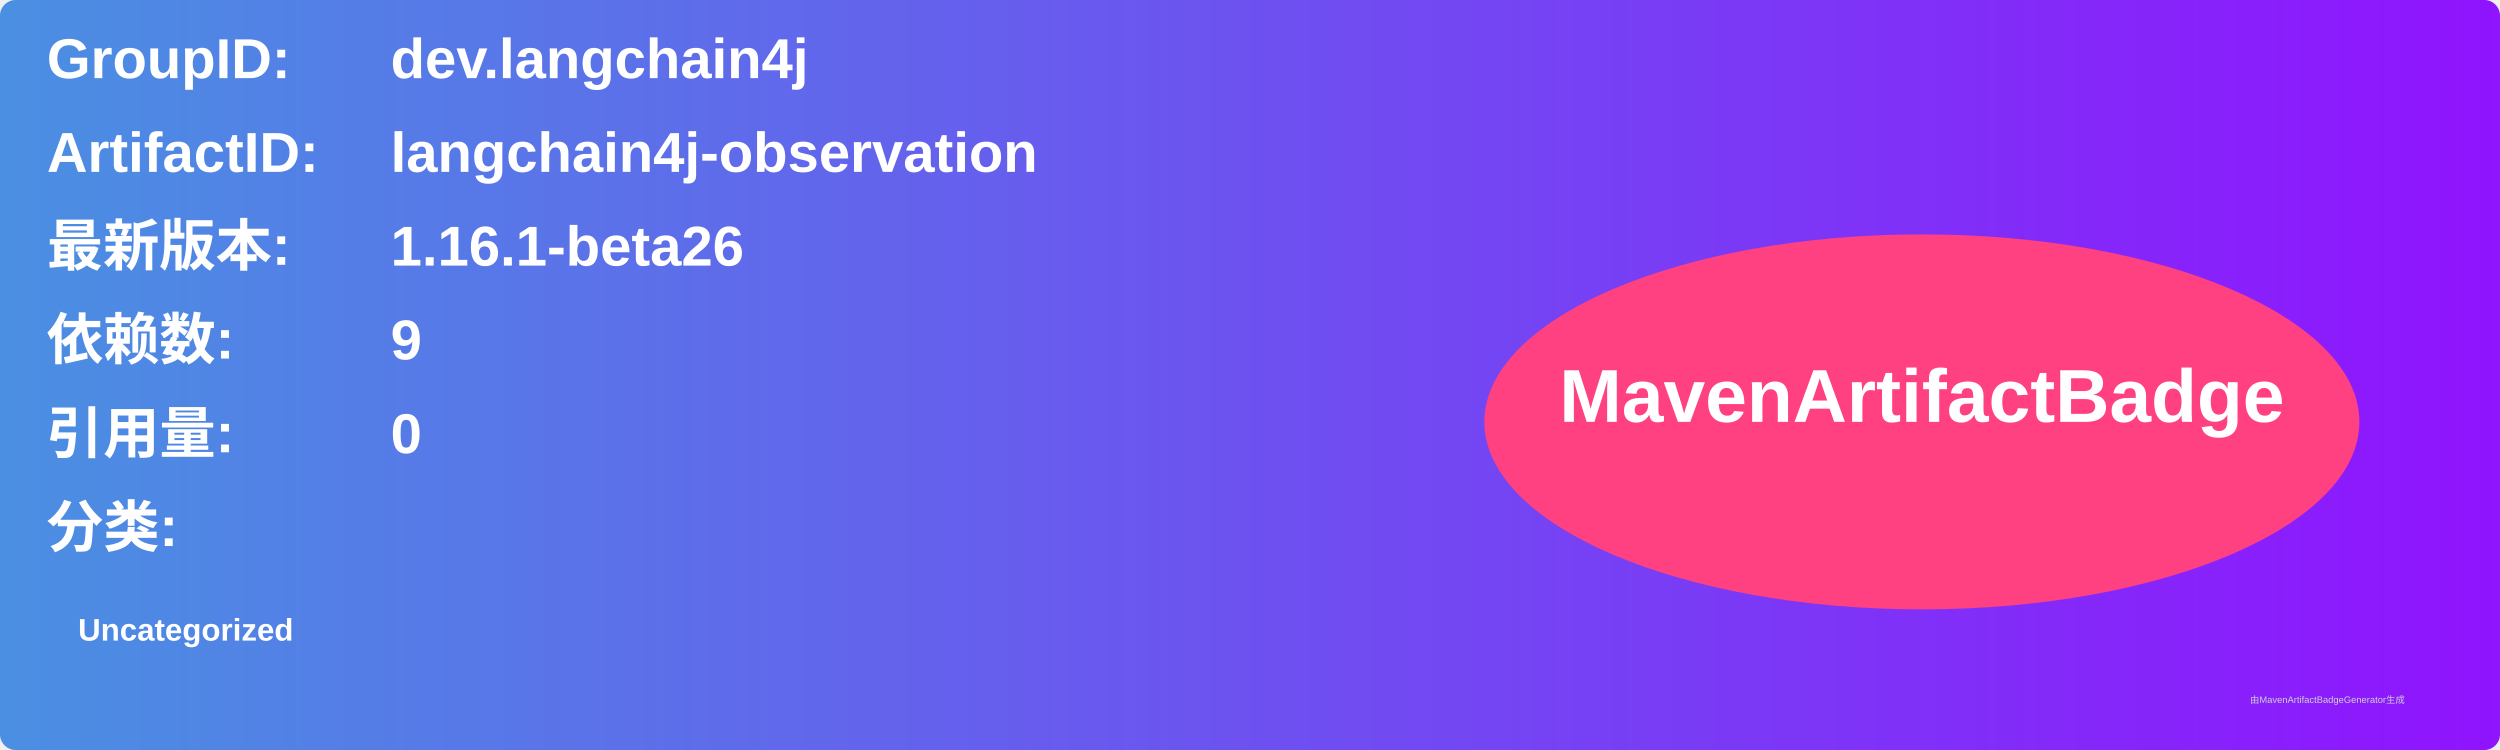
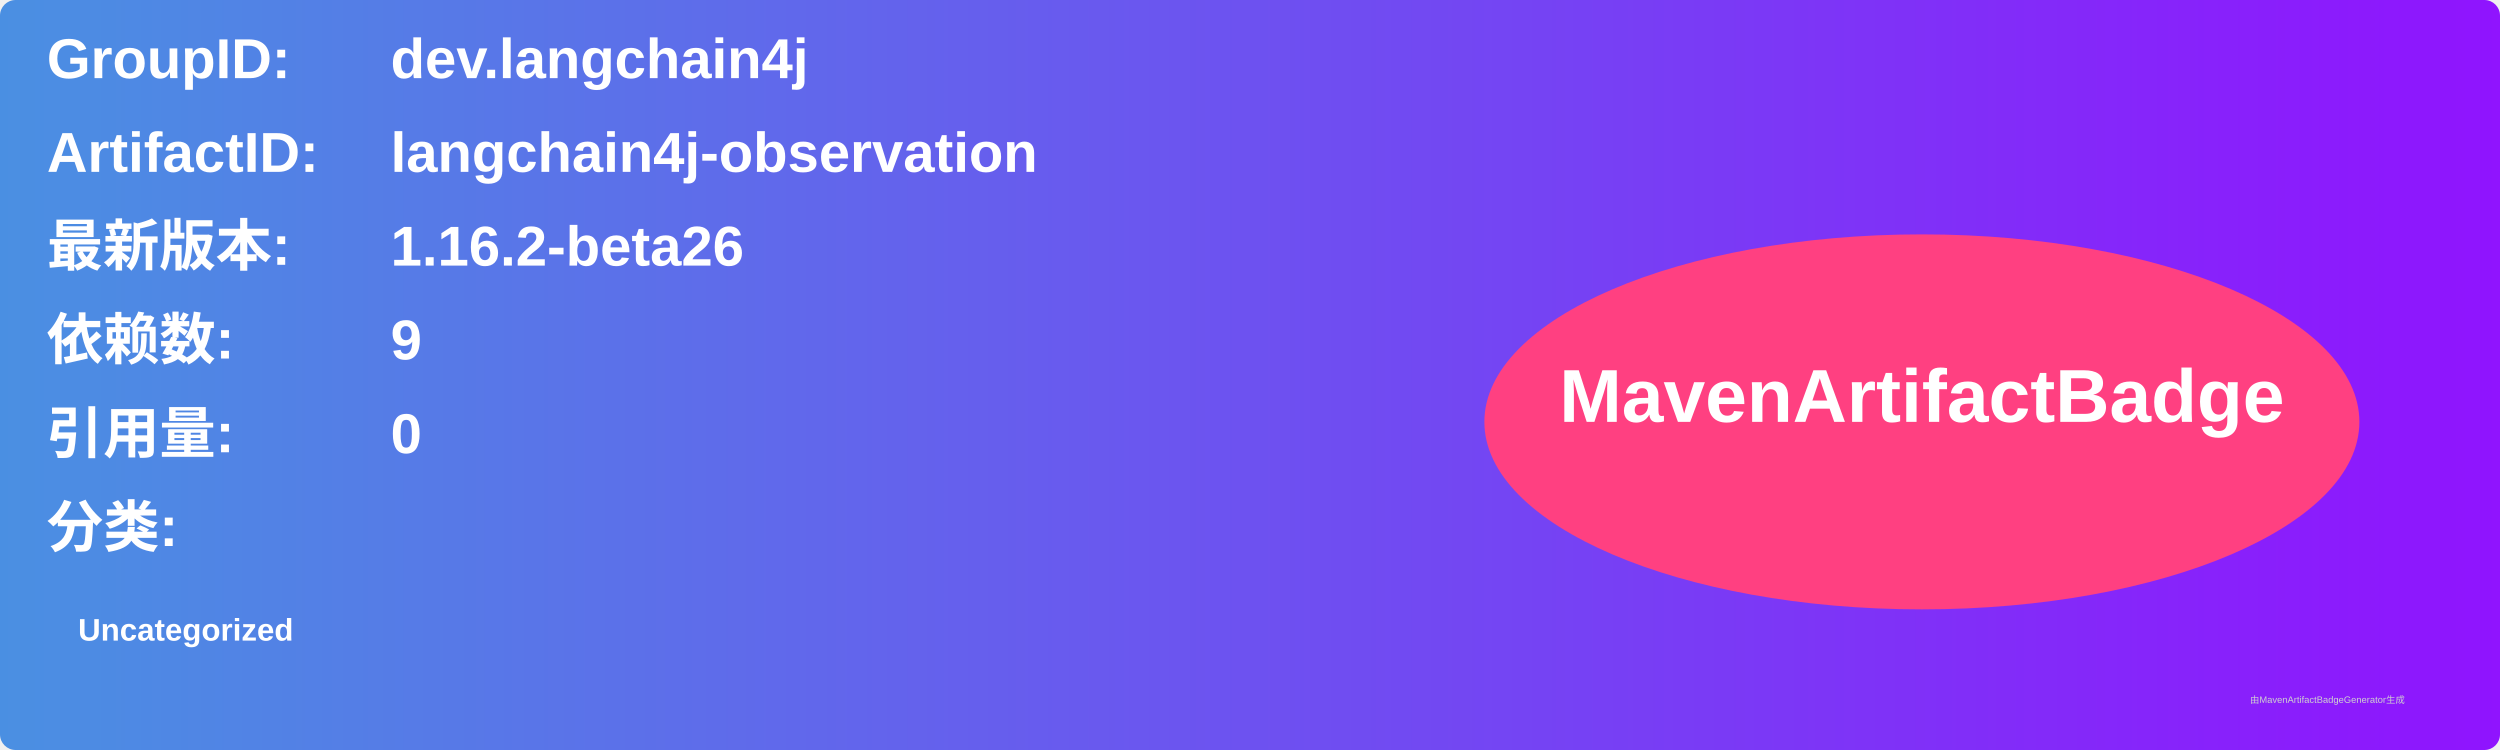
<svg xmlns="http://www.w3.org/2000/svg" width="800" height="240" viewBox="0 0 800 240">
  <linearGradient id="grad" x1="0%" y1="0%" x2="100%" y2="0%">
    <stop offset="0%" stop-color="#4a90e2" />
    <stop offset="100%" stop-color="#9013fe" />
  </linearGradient>
  <rect width="100%" height="100%" rx="5" ry="5" fill="url(#grad)" />
  <g transform="translate(15, 15)">
    <text x="0" y="10" font-family="Arial" font-size="18" fill="white" font-weight="bold" width="260">GroupID:</text>
    <text x="110" y="10" font-family="Arial" font-size="18" fill="white" font-weight="bold" width="460">dev.langchain4j</text>
    <text x="0" y="40" font-family="Arial" font-size="18" fill="white" font-weight="bold" width="260">ArtifactID:</text>
    <text x="110" y="40" font-family="Arial" font-size="18" fill="white" font-weight="bold" width="460">langchain4j-observation</text>
    <text x="0" y="70" font-family="Arial" font-size="18" fill="white" font-weight="bold">最新版本:</text>
    <text x="110" y="70" font-family="Arial" font-size="18" fill="white" font-weight="bold">
-       <tspan font-weight="bold">1.16.1-beta26</tspan>
+       <tspan font-weight="bold">1.16.2-beta26</tspan>
    </text>
    <text x="0" y="100" font-family="Arial" font-size="18" fill="white" font-weight="bold">依赖数: </text>
    <text x="110" y="100" font-family="Arial" font-size="18" fill="white">
      <tspan font-weight="bold">9</tspan>
    </text>
    <text x="0" y="130" font-family="Arial" font-size="18" fill="white" font-weight="bold">引用量: </text>
    <text x="110" y="130" font-family="Arial" font-size="18" fill="white">
      <tspan font-weight="bold">0</tspan>
    </text>
    <text x="0" y="160" font-family="Arial" font-size="18" fill="white" font-weight="bold">分类:</text>
    <text x="10" y="190" font-family="Arial" font-size="10" fill="white">
      <tspan font-weight="bold">Uncategorized</tspan>
    </text>
    <ellipse cx="600" cy="120" rx="140" ry="60" fill="#ff4081" />
    <text x="600" y="120" text-anchor="middle" font-family="Arial" font-size="24" fill="white" font-weight="bold">MavenArtifactBadge</text>
  </g>
  <text x="720" y="225" font-family="Arial" font-size="3" fill="#d0d0d0">由MavenArtifactBadgeGenerator生成</text>
</svg>
